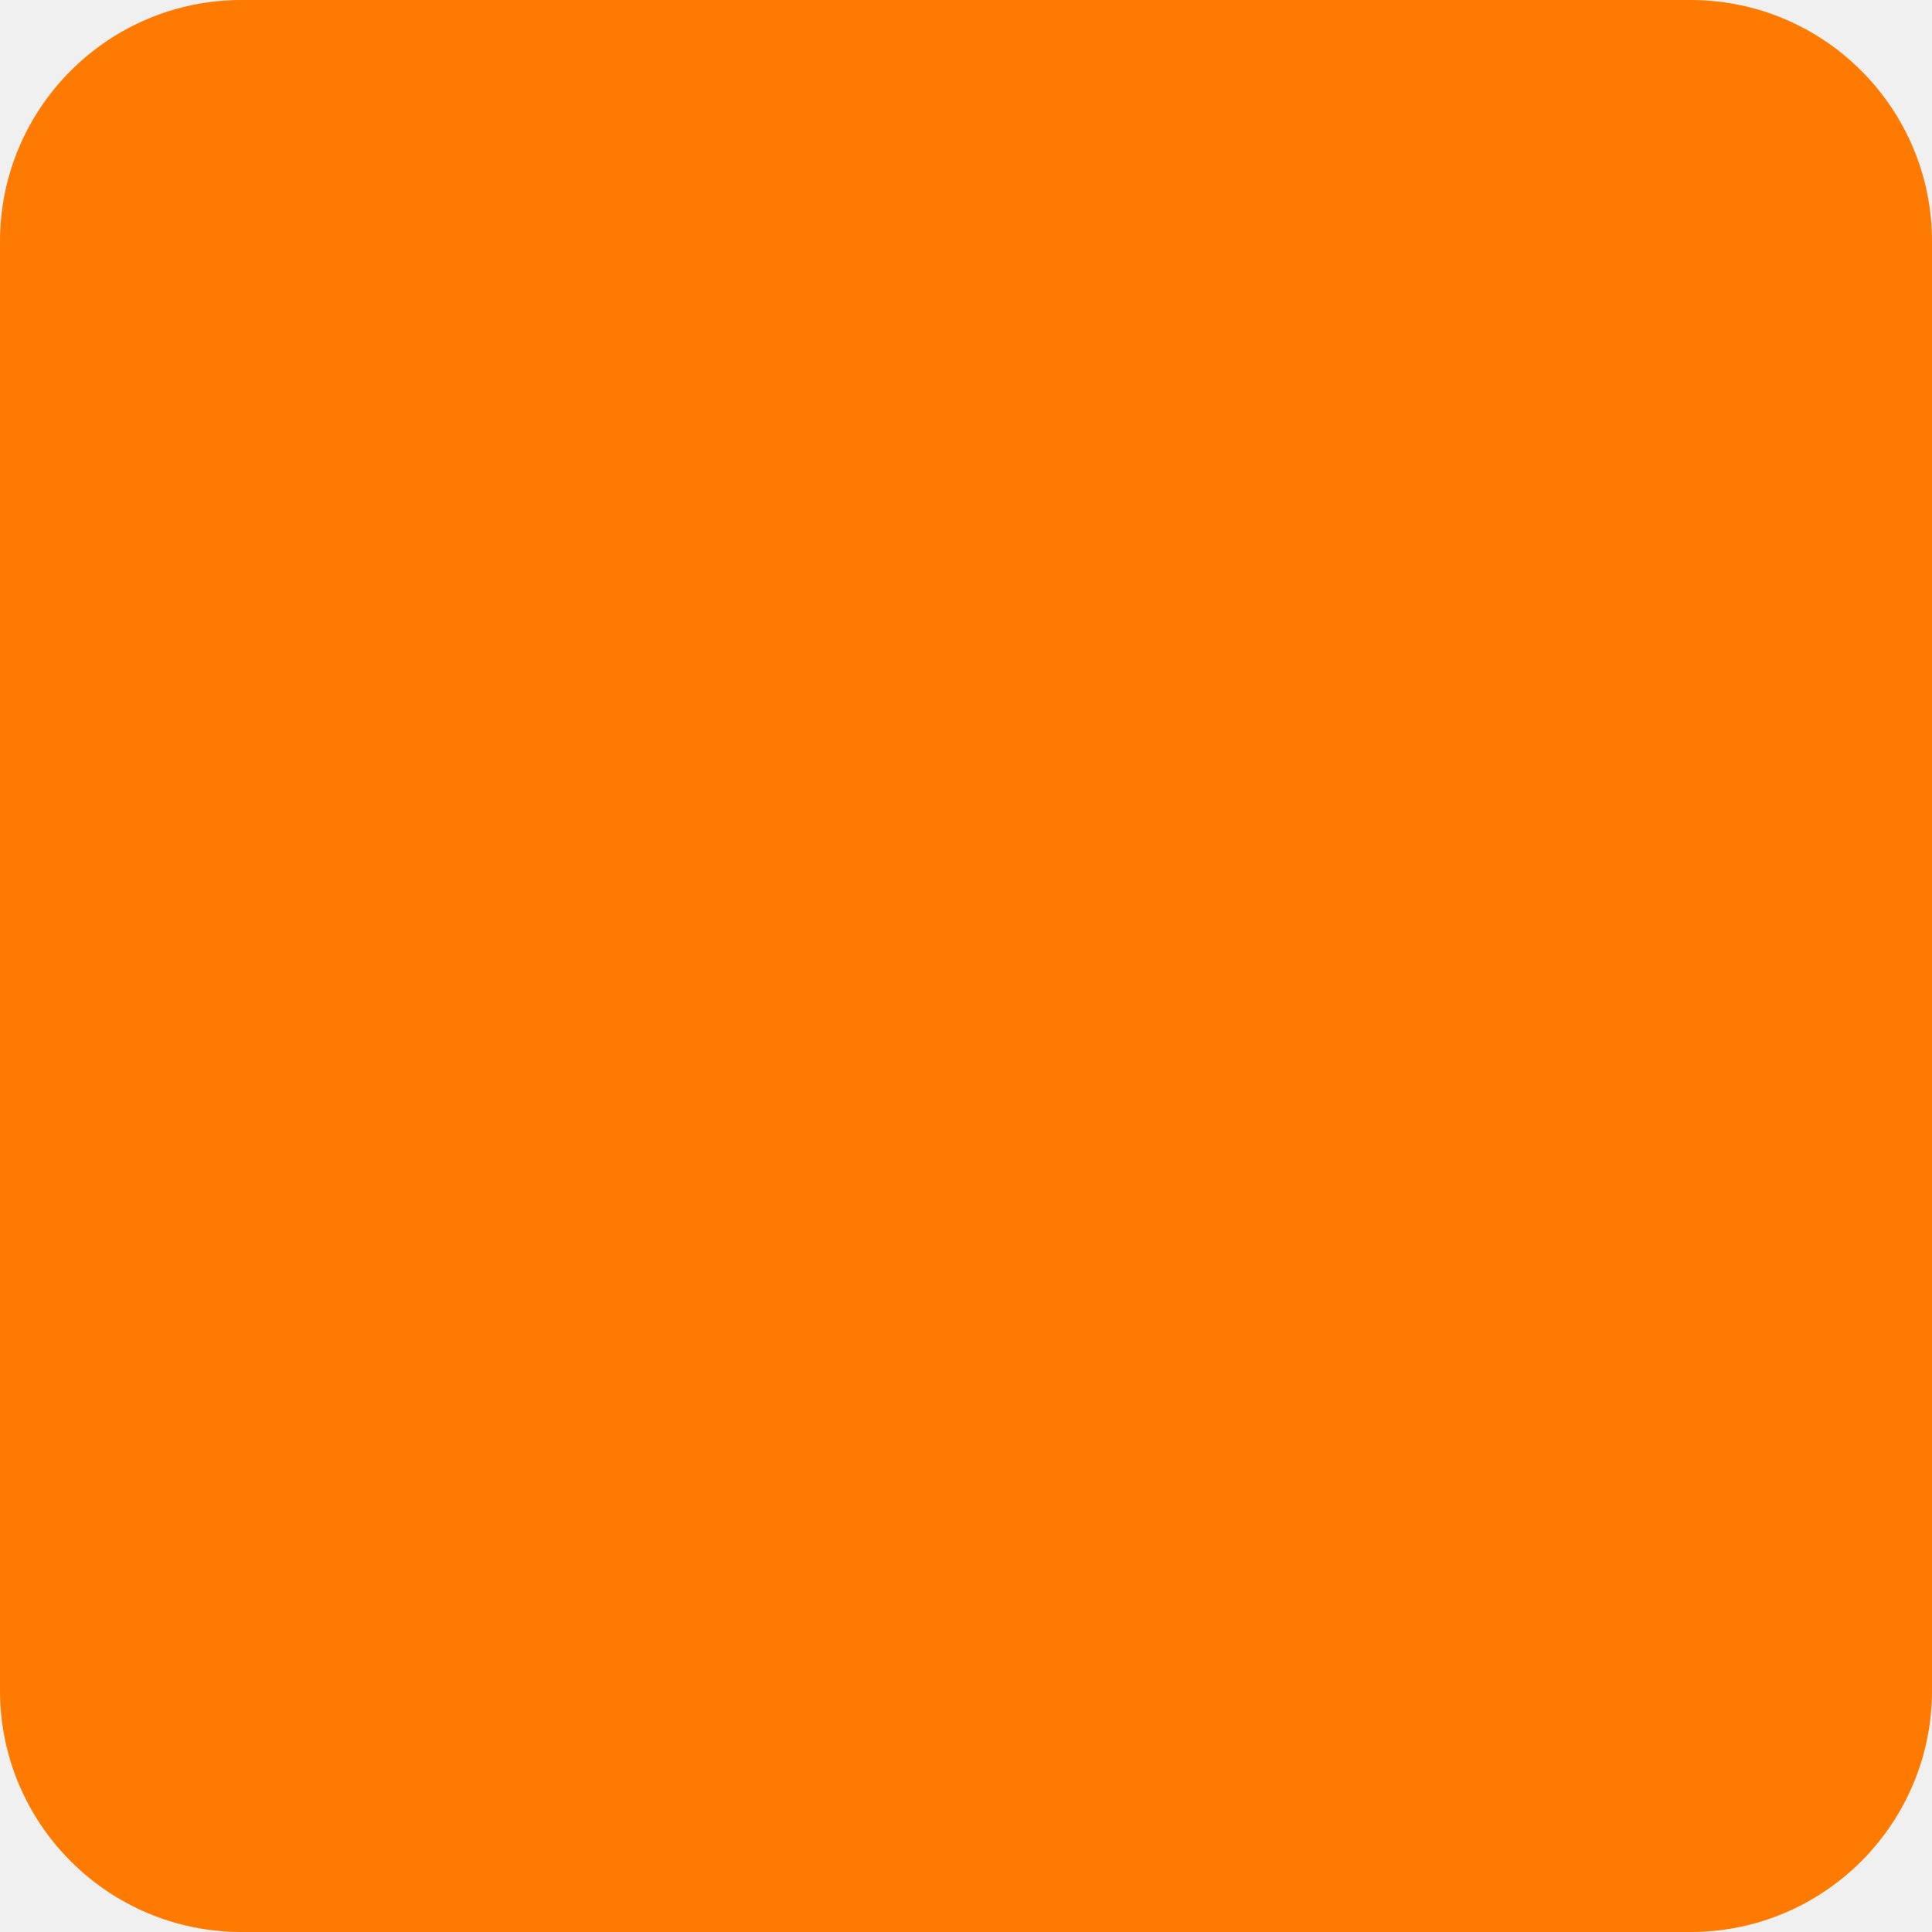
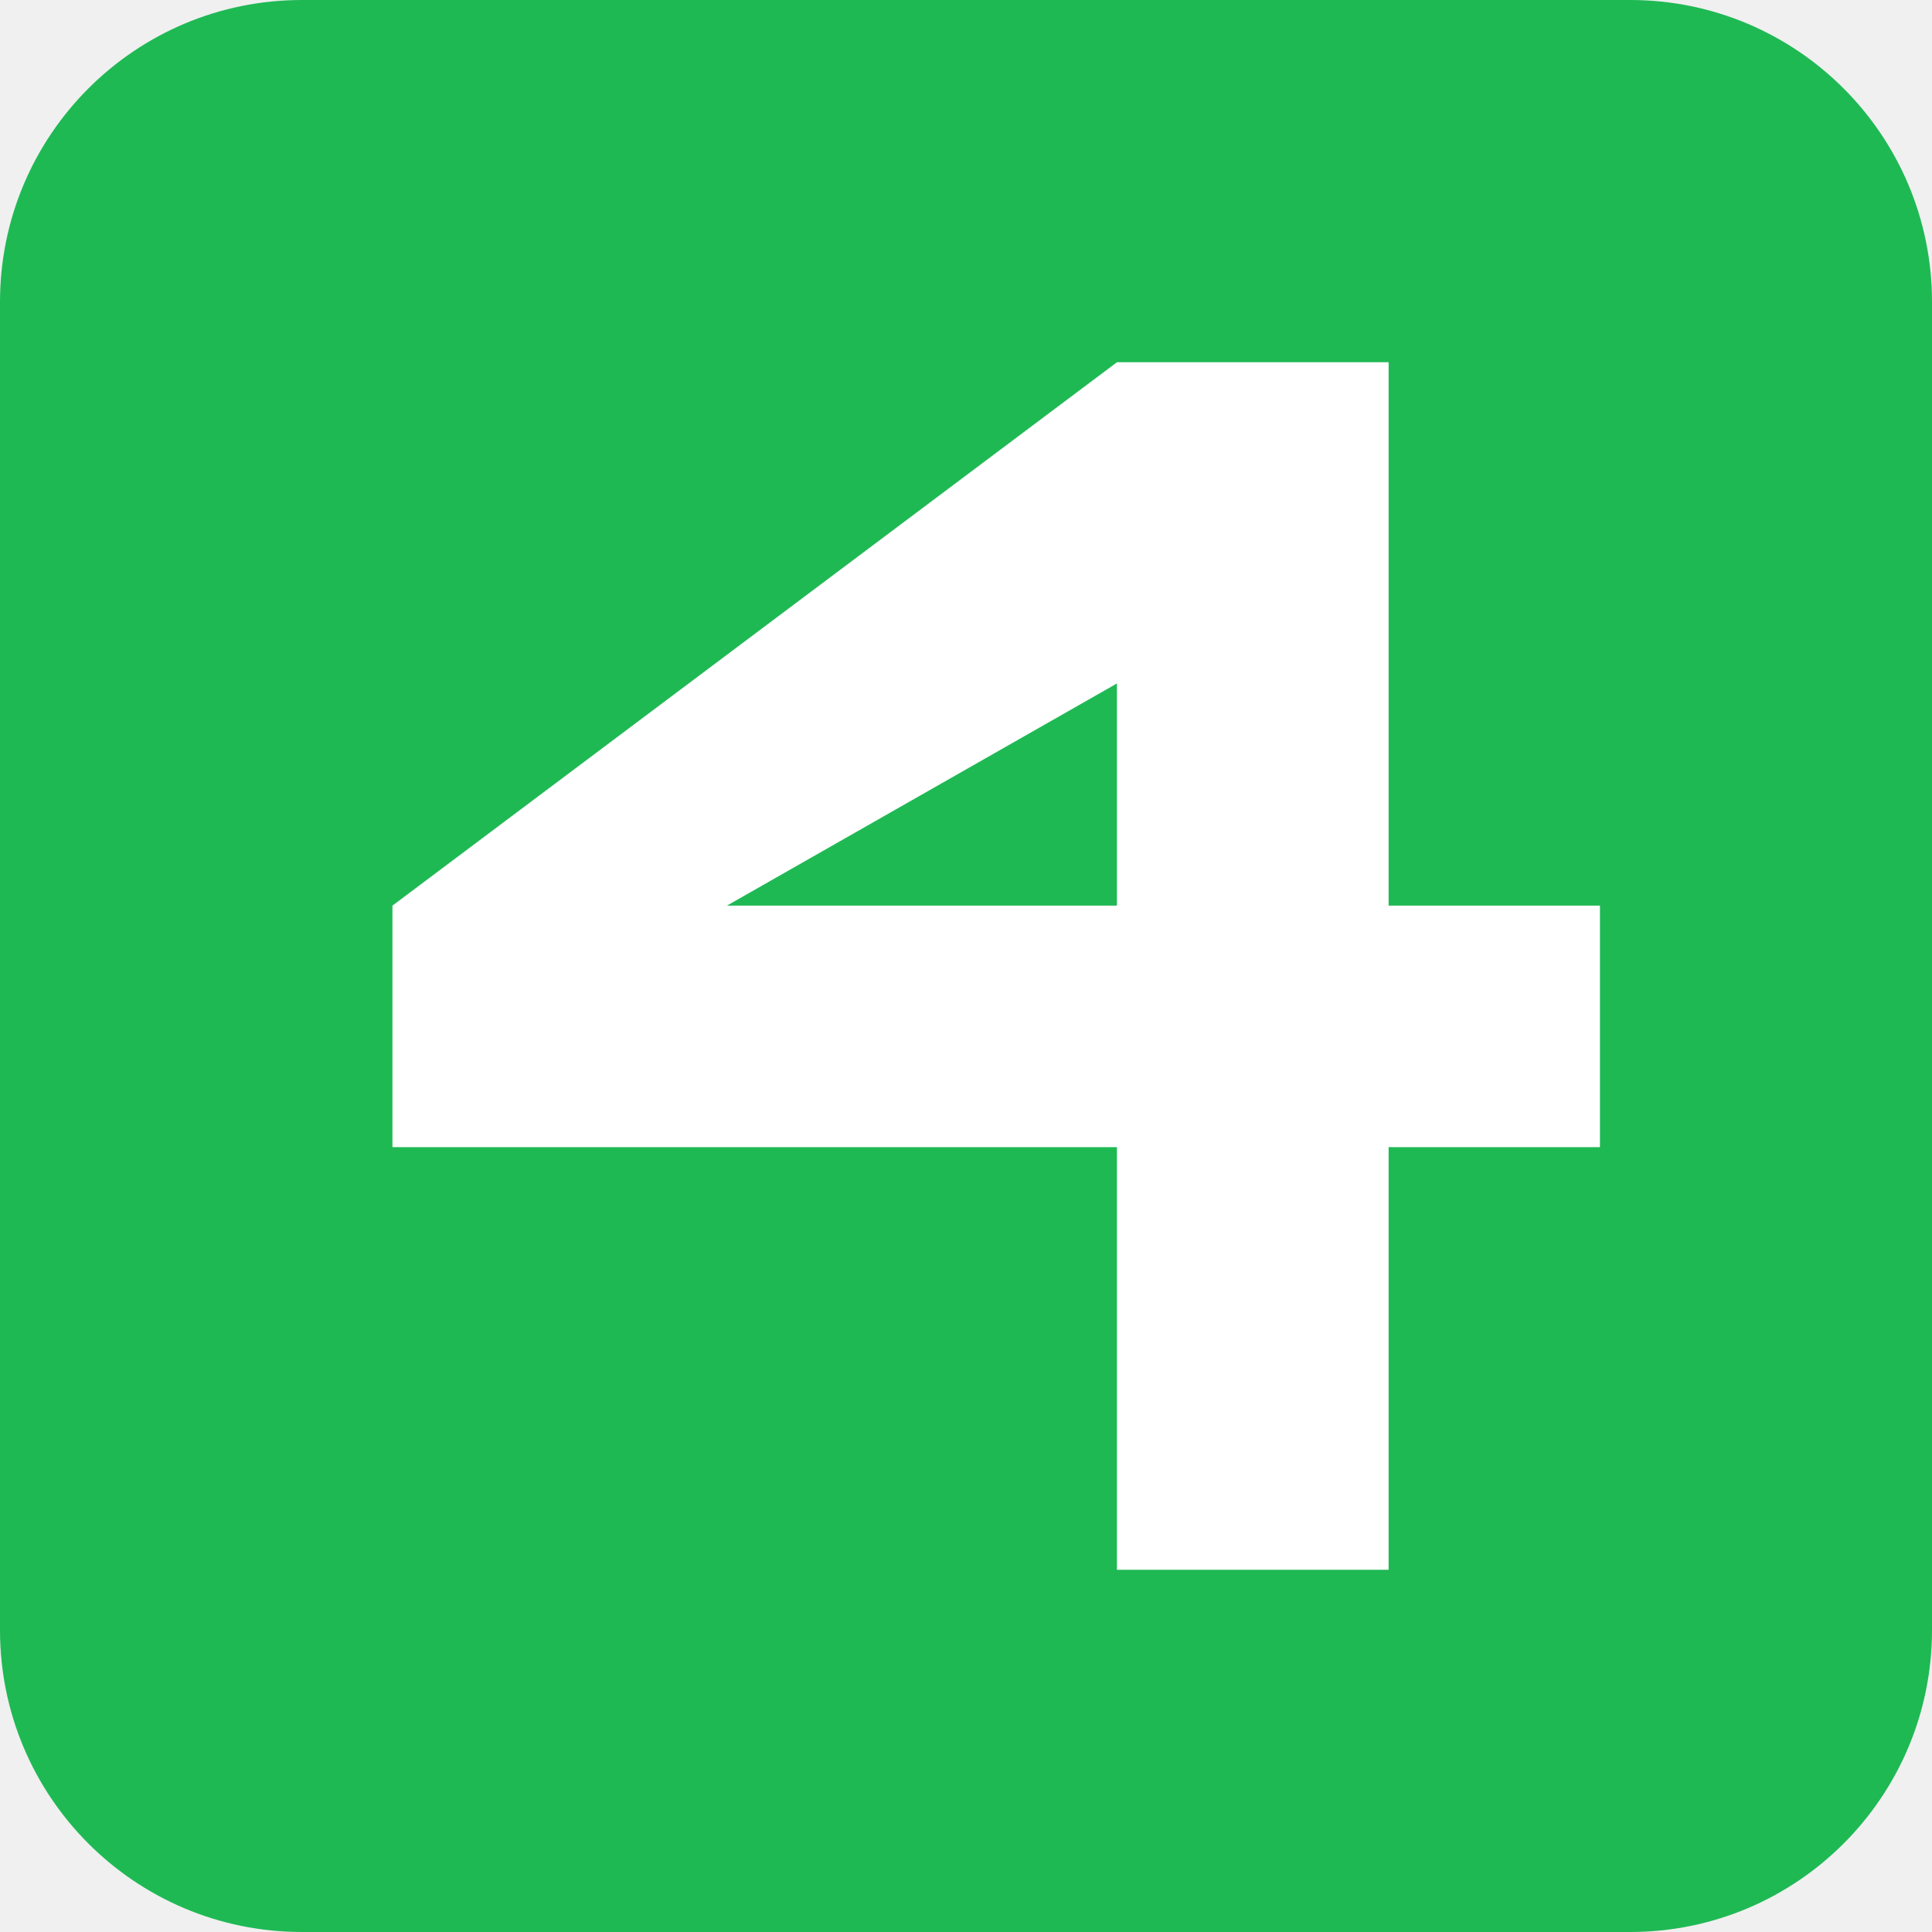
<svg xmlns="http://www.w3.org/2000/svg" viewBox="0 0 64 64" aria-hidden="true">
-   <rect width="64" height="64" rx="8" fill="#ff7a00" />
+   <rect width="64" height="64" rx="10" fill="#1fb954" />
+   <path fill="#ffffff" d="M37 12h9v18h7v8h-7v14h-9V38H13v-8zm0 18v-7.36L24.08 30z" />
</svg>
